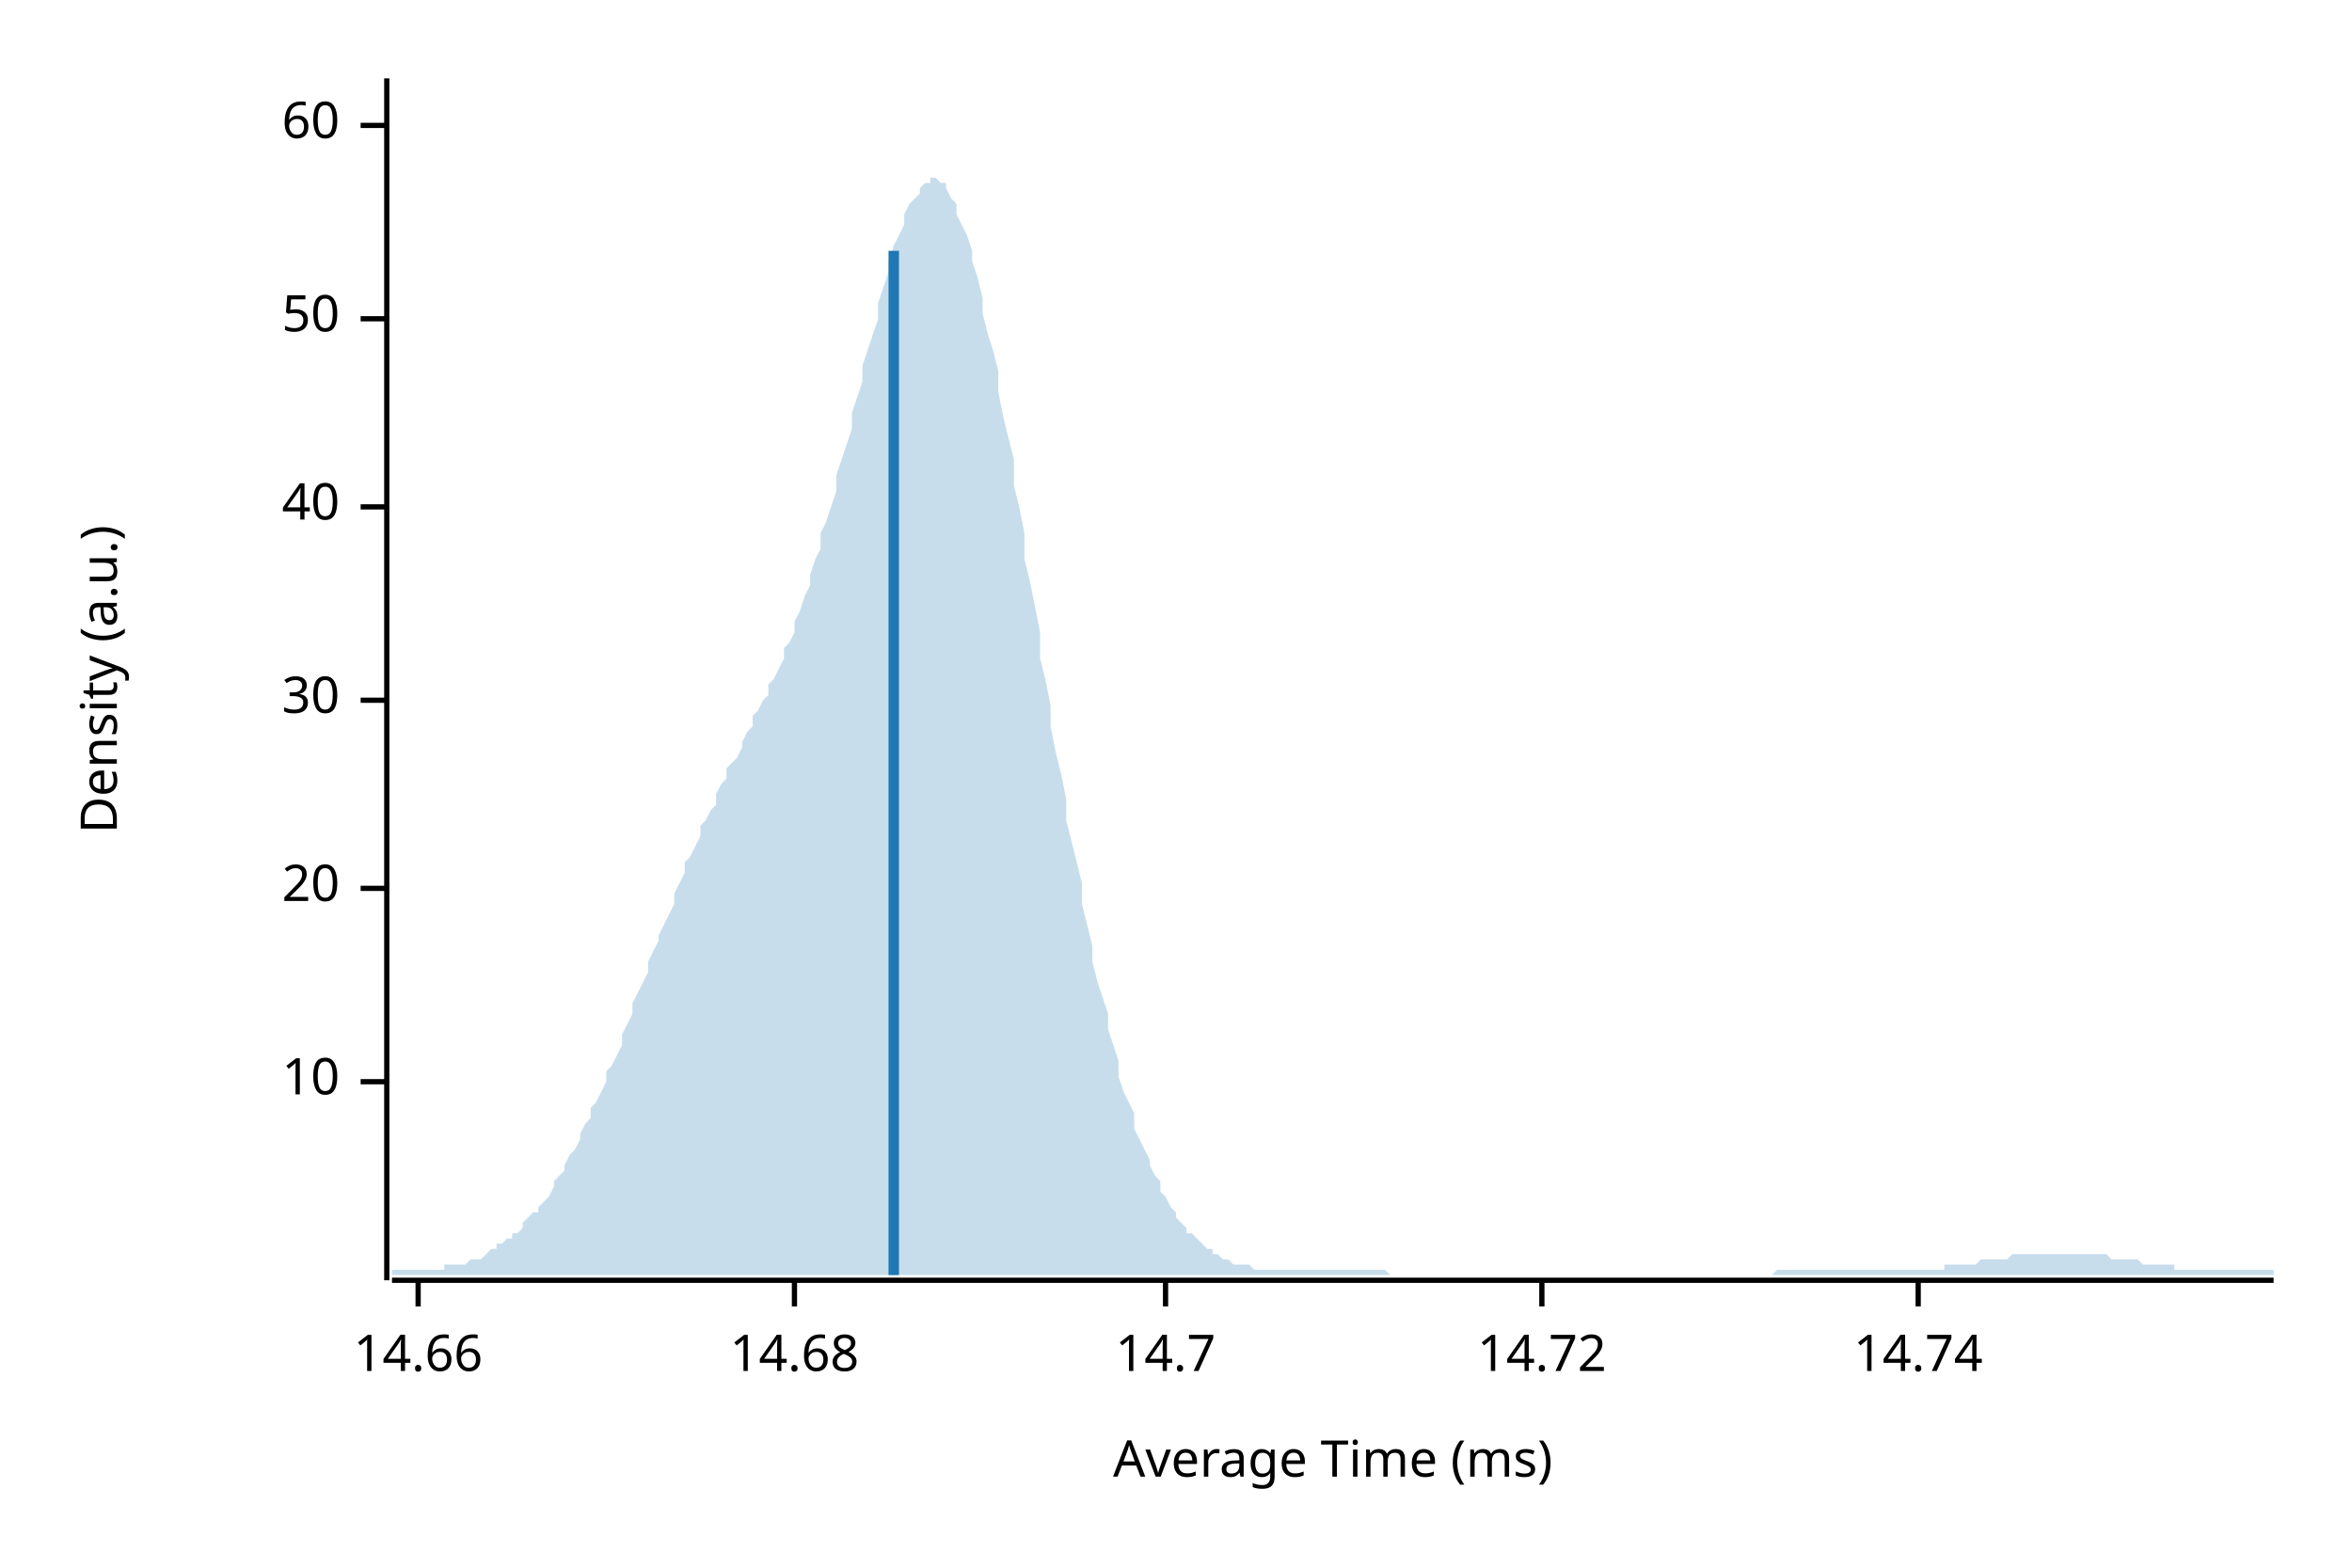
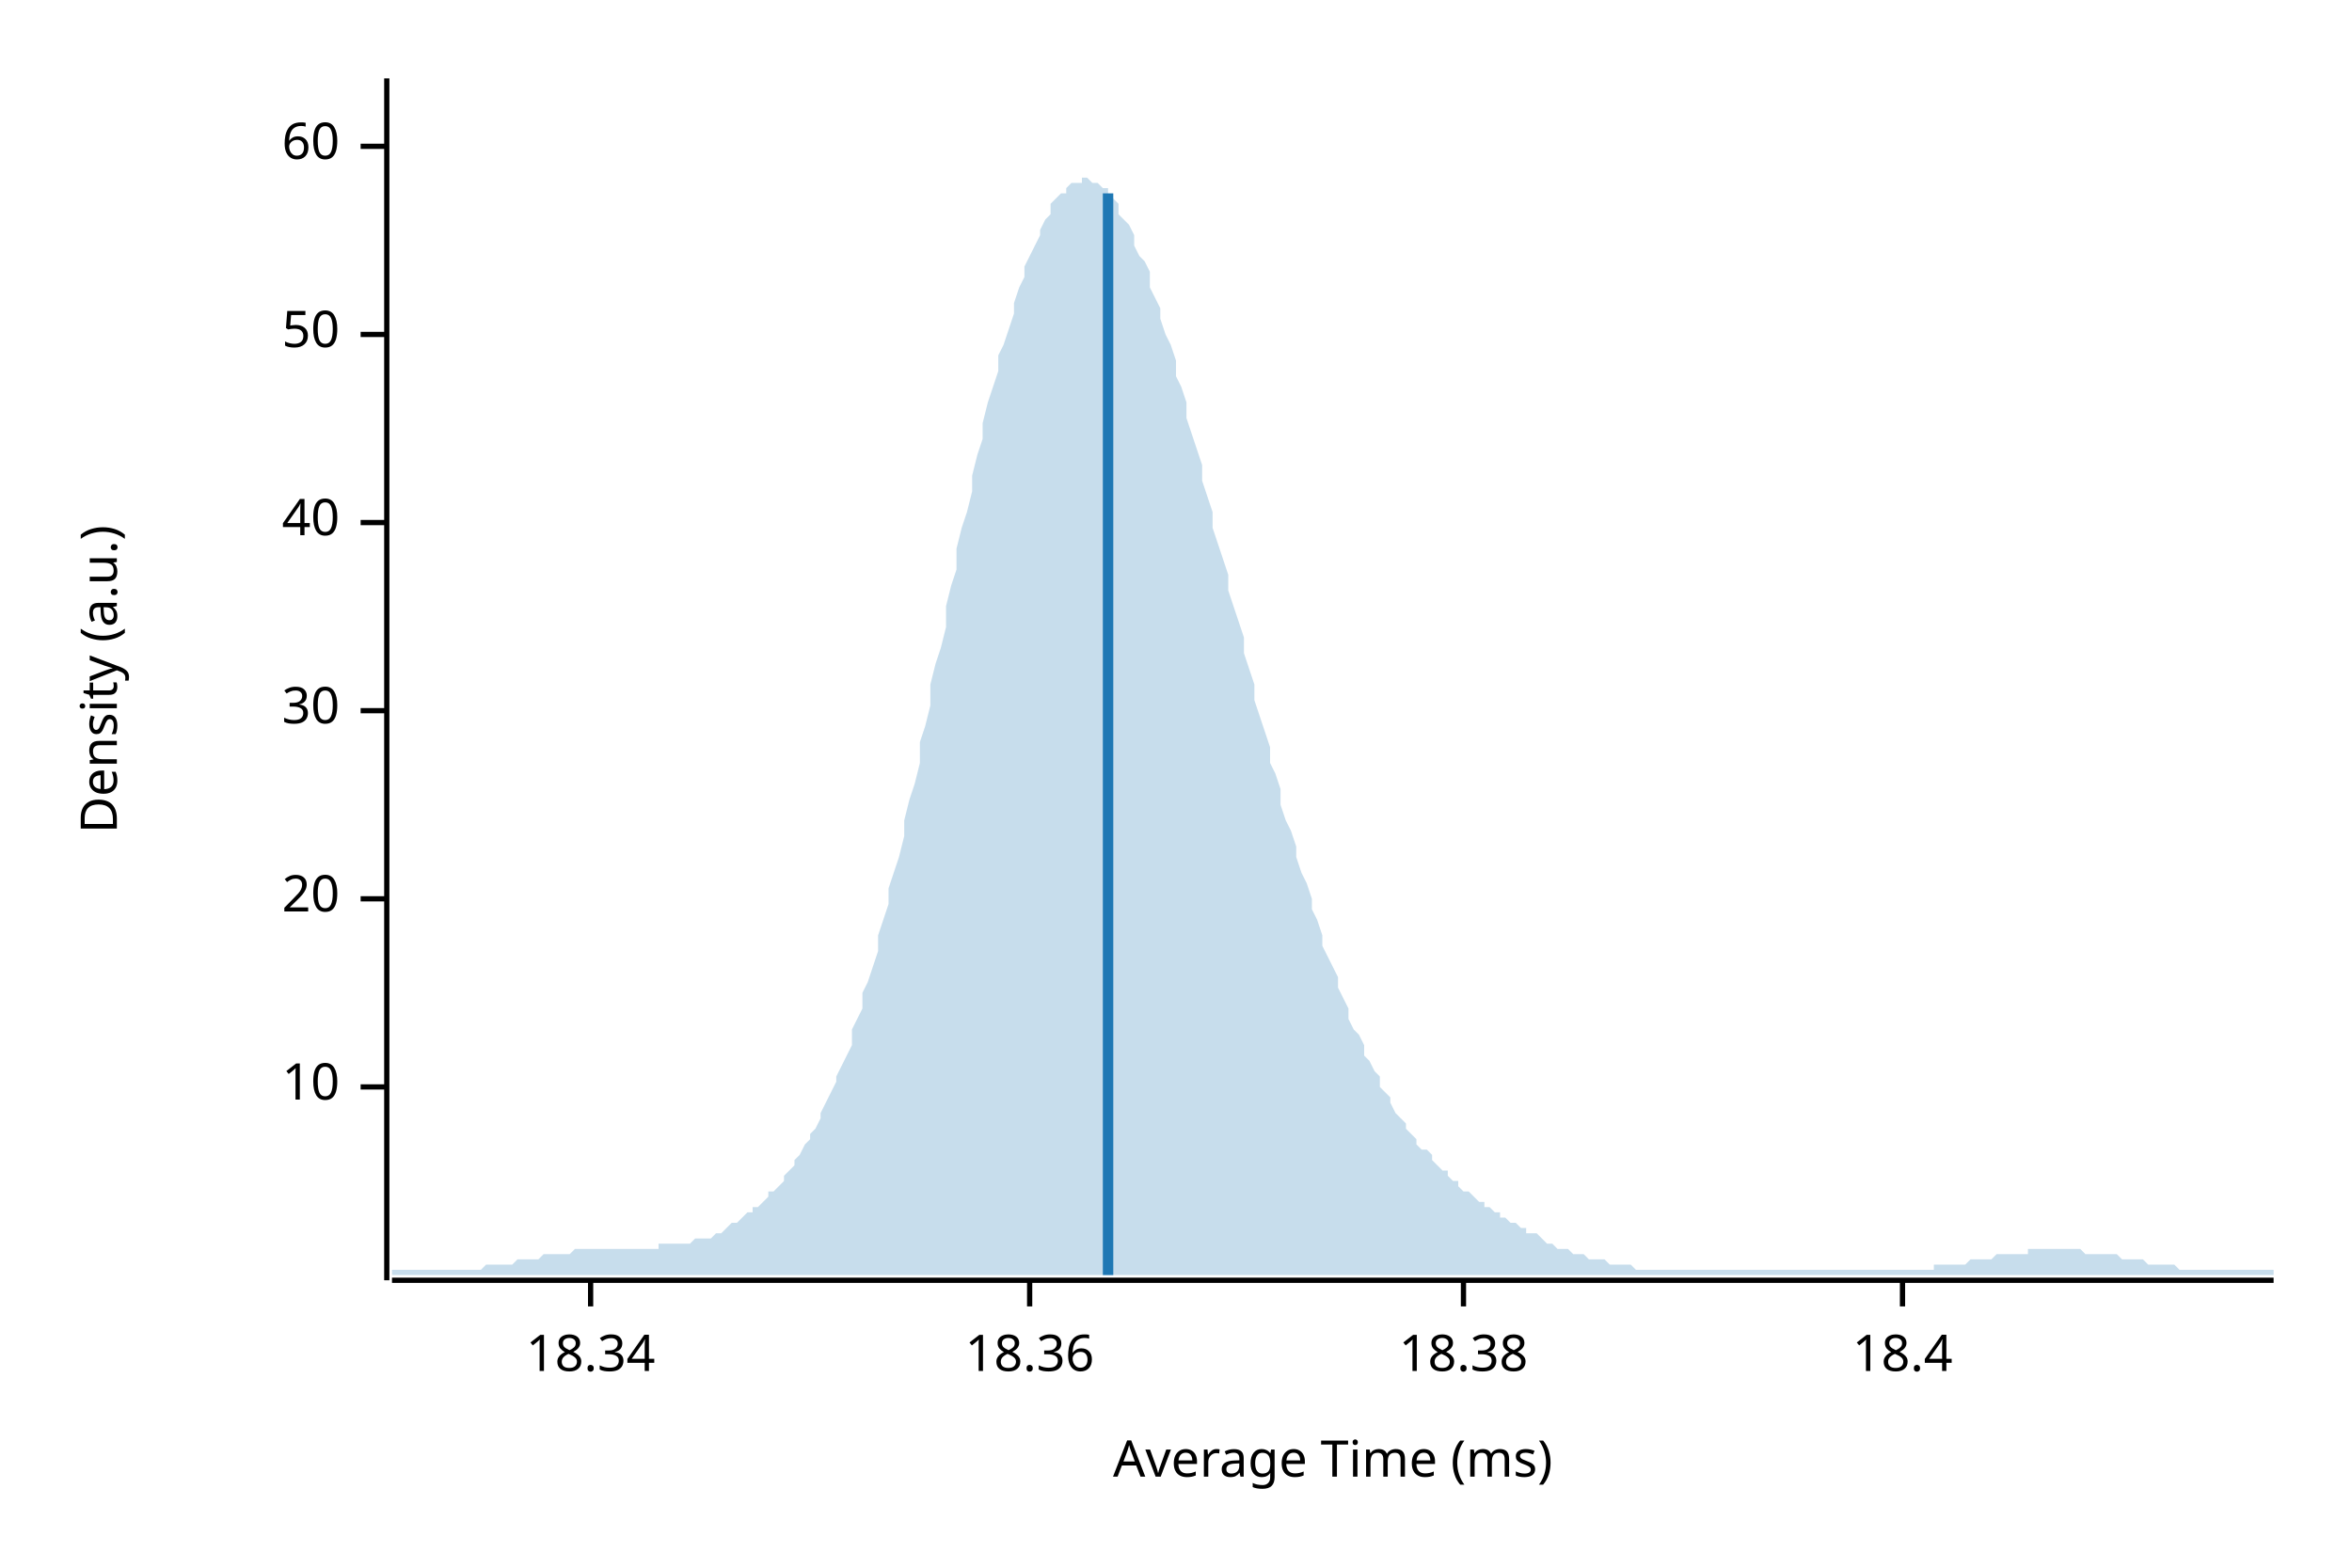
<svg xmlns="http://www.w3.org/2000/svg" width="450" height="300" viewBox="0 0 450 300">
  <text x="15" y="130" dy="0.76em" text-anchor="middle" font-family="sans-serif" font-size="9.677" opacity="1" fill="#000000" transform="rotate(270, 15, 130)">
Density (a.u.)
</text>
  <text x="255" y="285" dy="-0.5ex" text-anchor="middle" font-family="sans-serif" font-size="9.677" opacity="1" fill="#000000">
Average Time (ms)
</text>
  <polyline fill="none" opacity="1" stroke="#000000" stroke-width="1" points="74,15 74,245 " />
-   <text x="65" y="207" dy="0.5ex" text-anchor="end" font-family="sans-serif" font-size="9.677" opacity="1" fill="#000000">
+   <text x="65" y="208" dy="0.5ex" text-anchor="end" font-family="sans-serif" font-size="9.677" opacity="1" fill="#000000">
10
</text>
-   <polyline fill="none" opacity="1" stroke="#000000" stroke-width="1" points="69,207 74,207 " />
-   <text x="65" y="170" dy="0.5ex" text-anchor="end" font-family="sans-serif" font-size="9.677" opacity="1" fill="#000000">
+   <polyline fill="none" opacity="1" stroke="#000000" stroke-width="1" points="69,208 74,208 " />
+   <text x="65" y="172" dy="0.5ex" text-anchor="end" font-family="sans-serif" font-size="9.677" opacity="1" fill="#000000">
20
</text>
-   <polyline fill="none" opacity="1" stroke="#000000" stroke-width="1" points="69,170 74,170 " />
-   <text x="65" y="134" dy="0.5ex" text-anchor="end" font-family="sans-serif" font-size="9.677" opacity="1" fill="#000000">
+   <polyline fill="none" opacity="1" stroke="#000000" stroke-width="1" points="69,172 74,172 " />
+   <text x="65" y="136" dy="0.5ex" text-anchor="end" font-family="sans-serif" font-size="9.677" opacity="1" fill="#000000">
30
</text>
-   <polyline fill="none" opacity="1" stroke="#000000" stroke-width="1" points="69,134 74,134 " />
-   <text x="65" y="97" dy="0.5ex" text-anchor="end" font-family="sans-serif" font-size="9.677" opacity="1" fill="#000000">
+   <polyline fill="none" opacity="1" stroke="#000000" stroke-width="1" points="69,136 74,136 " />
+   <text x="65" y="100" dy="0.5ex" text-anchor="end" font-family="sans-serif" font-size="9.677" opacity="1" fill="#000000">
40
</text>
-   <polyline fill="none" opacity="1" stroke="#000000" stroke-width="1" points="69,97 74,97 " />
-   <text x="65" y="61" dy="0.5ex" text-anchor="end" font-family="sans-serif" font-size="9.677" opacity="1" fill="#000000">
+   <polyline fill="none" opacity="1" stroke="#000000" stroke-width="1" points="69,100 74,100 " />
+   <text x="65" y="64" dy="0.5ex" text-anchor="end" font-family="sans-serif" font-size="9.677" opacity="1" fill="#000000">
50
</text>
-   <polyline fill="none" opacity="1" stroke="#000000" stroke-width="1" points="69,61 74,61 " />
-   <text x="65" y="24" dy="0.5ex" text-anchor="end" font-family="sans-serif" font-size="9.677" opacity="1" fill="#000000">
+   <polyline fill="none" opacity="1" stroke="#000000" stroke-width="1" points="69,64 74,64 " />
+   <text x="65" y="28" dy="0.5ex" text-anchor="end" font-family="sans-serif" font-size="9.677" opacity="1" fill="#000000">
60
</text>
-   <polyline fill="none" opacity="1" stroke="#000000" stroke-width="1" points="69,24 74,24 " />
+   <polyline fill="none" opacity="1" stroke="#000000" stroke-width="1" points="69,28 74,28 " />
  <polyline fill="none" opacity="1" stroke="#000000" stroke-width="1" points="75,245 435,245 " />
-   <text x="80" y="255" dy="0.76em" text-anchor="middle" font-family="sans-serif" font-size="9.677" opacity="1" fill="#000000">
- 14.66
+   <text x="113" y="255" dy="0.76em" text-anchor="middle" font-family="sans-serif" font-size="9.677" opacity="1" fill="#000000">
+ 18.34
</text>
-   <polyline fill="none" opacity="1" stroke="#000000" stroke-width="1" points="80,245 80,250 " />
-   <text x="152" y="255" dy="0.76em" text-anchor="middle" font-family="sans-serif" font-size="9.677" opacity="1" fill="#000000">
- 14.68
+   <polyline fill="none" opacity="1" stroke="#000000" stroke-width="1" points="113,245 113,250 " />
+   <text x="197" y="255" dy="0.76em" text-anchor="middle" font-family="sans-serif" font-size="9.677" opacity="1" fill="#000000">
+ 18.36
</text>
-   <polyline fill="none" opacity="1" stroke="#000000" stroke-width="1" points="152,245 152,250 " />
-   <text x="223" y="255" dy="0.76em" text-anchor="middle" font-family="sans-serif" font-size="9.677" opacity="1" fill="#000000">
- 14.7
+   <polyline fill="none" opacity="1" stroke="#000000" stroke-width="1" points="197,245 197,250 " />
+   <text x="280" y="255" dy="0.76em" text-anchor="middle" font-family="sans-serif" font-size="9.677" opacity="1" fill="#000000">
+ 18.38
</text>
-   <polyline fill="none" opacity="1" stroke="#000000" stroke-width="1" points="223,245 223,250 " />
-   <text x="295" y="255" dy="0.76em" text-anchor="middle" font-family="sans-serif" font-size="9.677" opacity="1" fill="#000000">
- 14.72
+   <polyline fill="none" opacity="1" stroke="#000000" stroke-width="1" points="280,245 280,250 " />
+   <text x="364" y="255" dy="0.76em" text-anchor="middle" font-family="sans-serif" font-size="9.677" opacity="1" fill="#000000">
+ 18.4
</text>
-   <polyline fill="none" opacity="1" stroke="#000000" stroke-width="1" points="295,245 295,250 " />
-   <text x="367" y="255" dy="0.76em" text-anchor="middle" font-family="sans-serif" font-size="9.677" opacity="1" fill="#000000">
- 14.74
- </text>
-   <polyline fill="none" opacity="1" stroke="#000000" stroke-width="1" points="367,245 367,250 " />
-   <polygon opacity="0.25" fill="#1F78B4" points="75,243 75,243 76,243 77,243 77,243 78,243 79,243 80,243 80,243 81,243 82,243 82,243 83,243 84,243 85,243 85,242 86,242 87,242 87,242 88,242 89,242 90,241 90,241 91,241 92,241 93,240 93,240 94,239 95,239 95,238 96,238 97,237 98,237 98,236 99,236 100,235 100,234 101,233 102,232 103,232 103,231 104,230 105,229 106,227 106,226 107,225 108,224 108,223 109,221 110,220 111,218 111,217 112,215 113,214 113,212 114,211 115,209 116,207 116,205 117,204 118,202 119,200 119,198 120,196 121,194 121,192 122,190 123,188 124,186 124,184 125,182 126,180 126,179 127,177 128,175 129,173 129,171 130,169 131,167 131,165 132,164 133,162 134,160 134,158 135,157 136,155 137,154 137,152 138,150 139,149 139,147 140,146 141,145 142,143 142,142 143,140 144,139 144,137 145,136 146,134 147,133 147,131 148,130 149,128 150,126 150,124 151,123 152,121 152,119 153,117 154,114 155,112 155,110 156,107 157,105 157,102 158,100 159,97 160,94 160,91 161,88 162,85 163,82 163,79 164,76 165,73 165,70 166,67 167,64 168,61 168,58 169,55 170,52 170,50 171,47 172,45 173,43 173,41 174,39 175,38 176,37 176,36 177,35 178,35 178,34 179,34 180,35 181,35 181,36 182,38 183,39 183,41 184,43 185,45 186,48 186,50 187,53 188,57 188,60 189,64 190,67 191,71 191,75 192,80 193,84 194,88 194,93 195,97 196,102 196,107 197,111 198,116 199,121 199,126 200,130 201,135 201,139 202,144 203,148 204,153 204,157 205,161 206,165 207,169 207,173 208,177 209,181 209,184 210,188 211,191 212,194 212,197 213,200 214,203 214,206 215,209 216,211 217,213 217,216 218,218 219,220 220,222 220,223 221,225 222,226 222,228 223,229 224,231 225,232 225,233 226,234 227,235 227,236 228,236 229,237 230,238 230,238 231,239 232,239 232,240 233,240 234,241 235,241 235,241 236,242 237,242 238,242 238,242 239,242 240,243 240,243 241,243 242,243 243,243 243,243 244,243 245,243 245,243 246,243 247,243 248,243 248,243 249,243 250,243 251,243 251,243 252,243 253,243 253,243 254,243 255,243 256,243 256,243 257,243 258,243 258,243 259,243 260,243 261,243 261,243 262,243 263,243 264,243 264,243 265,243 266,244 266,244 267,244 268,244 269,244 269,244 270,244 271,244 271,244 272,244 273,244 274,244 274,244 275,244 276,244 277,244 277,244 278,244 279,244 279,244 280,244 281,244 282,244 282,244 283,244 284,244 284,244 285,244 286,244 287,244 287,244 288,244 289,244 289,244 290,244 291,244 292,244 292,244 293,244 294,244 295,244 295,244 296,244 297,244 297,244 298,244 299,244 300,244 300,244 301,244 302,244 302,244 303,244 304,244 305,244 305,244 306,244 307,244 308,244 308,244 309,244 310,244 310,244 311,244 312,244 313,244 313,244 314,244 315,244 315,244 316,244 317,244 318,244 318,244 319,244 320,244 321,244 321,244 322,244 323,244 323,244 324,244 325,244 326,244 326,244 327,244 328,244 328,244 329,244 330,244 331,244 331,244 332,244 333,244 333,244 334,244 335,244 336,244 336,244 337,244 338,244 339,244 339,244 340,243 341,243 341,243 342,243 343,243 344,243 344,243 345,243 346,243 346,243 347,243 348,243 349,243 349,243 350,243 351,243 352,243 352,243 353,243 354,243 354,243 355,243 356,243 357,243 357,243 358,243 359,243 359,243 360,243 361,243 362,243 362,243 363,243 364,243 365,243 365,243 366,243 367,243 367,243 368,243 369,243 370,243 370,243 371,243 372,243 372,242 373,242 374,242 375,242 375,242 376,242 377,242 378,242 378,242 379,241 380,241 380,241 381,241 382,241 383,241 383,241 384,241 385,240 385,240 386,240 387,240 388,240 388,240 389,240 390,240 390,240 391,240 392,240 393,240 393,240 394,240 395,240 396,240 396,240 397,240 398,240 398,240 399,240 400,240 401,240 401,240 402,240 403,240 403,240 404,241 405,241 406,241 406,241 407,241 408,241 409,241 409,241 410,242 411,242 411,242 412,242 413,242 414,242 414,242 415,242 416,242 416,243 417,243 418,243 419,243 419,243 420,243 421,243 422,243 422,243 423,243 424,243 424,243 425,243 426,243 427,243 427,243 428,243 429,243 429,243 430,243 431,243 432,243 432,243 433,243 434,243 435,243 435,244 75,244 " />
-   <polyline fill="none" opacity="1" stroke="#1F78B4" stroke-width="2" points="171,244 171,48 " />
+   <polyline fill="none" opacity="1" stroke="#000000" stroke-width="1" points="364,245 364,250 " />
+   <polygon opacity="0.25" fill="#1F78B4" points="75,243 75,243 76,243 77,243 77,243 78,243 79,243 80,243 80,243 81,243 82,243 82,243 83,243 84,243 85,243 85,243 86,243 87,243 87,243 88,243 89,243 90,243 90,243 91,243 92,243 93,242 93,242 94,242 95,242 95,242 96,242 97,242 98,242 98,242 99,241 100,241 100,241 101,241 102,241 103,241 103,241 104,240 105,240 106,240 106,240 107,240 108,240 108,240 109,240 110,239 111,239 111,239 112,239 113,239 113,239 114,239 115,239 116,239 116,239 117,239 118,239 119,239 119,239 120,239 121,239 121,239 122,239 123,239 124,239 124,239 125,239 126,239 126,238 127,238 128,238 129,238 129,238 130,238 131,238 131,238 132,238 133,237 134,237 134,237 135,237 136,237 137,236 137,236 138,236 139,235 139,235 140,234 141,234 142,233 142,233 143,232 144,232 144,231 145,231 146,230 147,229 147,228 148,228 149,227 150,226 150,225 151,224 152,223 152,222 153,221 154,219 155,218 155,217 156,216 157,214 157,213 158,211 159,209 160,207 160,206 161,204 162,202 163,200 163,197 164,195 165,193 165,190 166,188 167,185 168,182 168,179 169,176 170,173 170,170 171,167 172,164 173,160 173,157 174,153 175,150 176,146 176,142 177,139 178,135 178,131 179,127 180,124 181,120 181,116 182,112 183,109 183,105 184,101 185,98 186,94 186,91 187,87 188,84 188,81 189,77 190,74 191,71 191,68 192,66 193,63 194,60 194,58 195,55 196,53 196,51 197,49 198,47 199,45 199,44 200,42 201,41 201,39 202,38 203,37 204,37 204,36 205,35 206,35 207,35 207,34 208,34 209,35 209,35 210,35 211,36 212,36 212,37 213,38 214,39 214,41 215,42 216,43 217,45 217,47 218,49 219,50 220,52 220,55 221,57 222,59 222,61 223,64 224,66 225,69 225,72 226,74 227,77 227,80 228,83 229,86 230,89 230,92 231,95 232,98 232,101 233,104 234,107 235,110 235,113 236,116 237,119 238,122 238,125 239,128 240,131 240,134 241,137 242,140 243,143 243,146 244,148 245,151 245,154 246,157 247,159 248,162 248,164 249,167 250,169 251,172 251,174 252,176 253,179 253,181 254,183 255,185 256,187 256,189 257,191 258,193 258,195 259,197 260,198 261,200 261,202 262,203 263,205 264,206 264,208 265,209 266,210 266,211 267,213 268,214 269,215 269,216 270,217 271,218 271,219 272,220 273,220 274,221 274,222 275,223 276,224 277,224 277,225 278,226 279,226 279,227 280,228 281,228 282,229 282,229 283,230 284,230 284,231 285,231 286,232 287,232 287,233 288,233 289,234 289,234 290,234 291,235 292,235 292,236 293,236 294,236 295,237 295,237 296,238 297,238 297,238 298,239 299,239 300,239 300,239 301,240 302,240 302,240 303,240 304,241 305,241 305,241 306,241 307,241 308,242 308,242 309,242 310,242 310,242 311,242 312,242 313,243 313,243 314,243 315,243 315,243 316,243 317,243 318,243 318,243 319,243 320,243 321,243 321,243 322,243 323,243 323,243 324,243 325,243 326,243 326,243 327,243 328,243 328,243 329,243 330,243 331,243 331,243 332,243 333,243 333,243 334,243 335,243 336,243 336,243 337,243 338,243 339,243 339,243 340,243 341,243 341,243 342,243 343,243 344,243 344,243 345,243 346,243 346,243 347,243 348,243 349,243 349,243 350,243 351,243 352,243 352,243 353,243 354,243 354,243 355,243 356,243 357,243 357,243 358,243 359,243 359,243 360,243 361,243 362,243 362,243 363,243 364,243 365,243 365,243 366,243 367,243 367,243 368,243 369,243 370,243 370,242 371,242 372,242 372,242 373,242 374,242 375,242 375,242 376,242 377,241 378,241 378,241 379,241 380,241 380,241 381,241 382,240 383,240 383,240 384,240 385,240 385,240 386,240 387,240 388,240 388,239 389,239 390,239 390,239 391,239 392,239 393,239 393,239 394,239 395,239 396,239 396,239 397,239 398,239 398,239 399,240 400,240 401,240 401,240 402,240 403,240 403,240 404,240 405,240 406,241 406,241 407,241 408,241 409,241 409,241 410,241 411,242 411,242 412,242 413,242 414,242 414,242 415,242 416,242 416,242 417,243 418,243 419,243 419,243 420,243 421,243 422,243 422,243 423,243 424,243 424,243 425,243 426,243 427,243 427,243 428,243 429,243 429,243 430,243 431,243 432,243 432,243 433,243 434,243 435,243 435,244 75,244 " />
+   <polyline fill="none" opacity="1" stroke="#1F78B4" stroke-width="2" points="212,244 212,37 " />
</svg>
